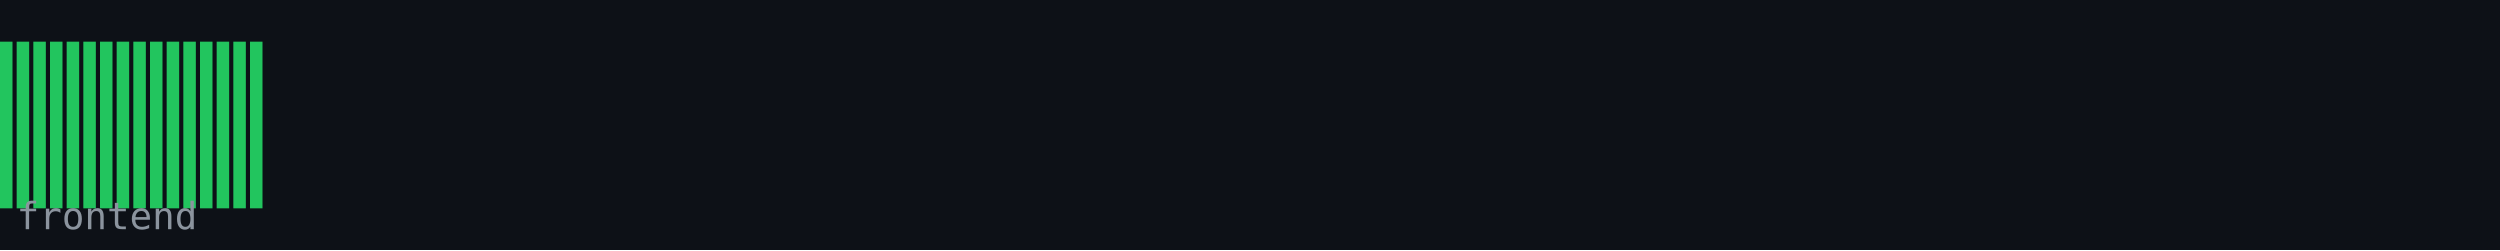
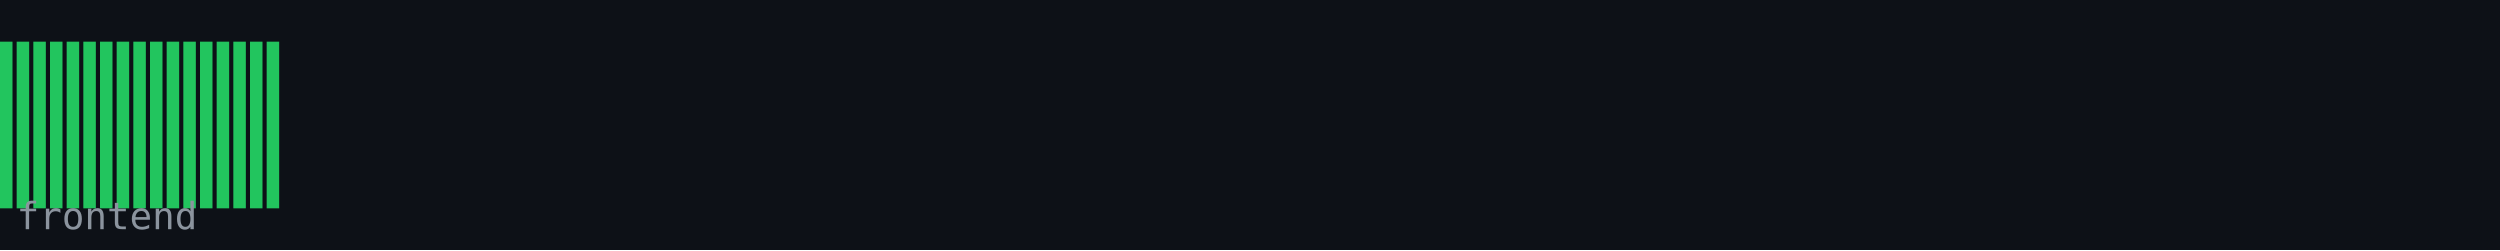
<svg xmlns="http://www.w3.org/2000/svg" width="600" height="60" viewBox="0 0 600 60">
  <rect width="600" height="60" fill="#0d1117" />
  <rect x="0" y="10" width="3" height="40" fill="#22c55e" />
  <rect x="4" y="10" width="3" height="40" fill="#22c55e" />
  <rect x="8" y="10" width="3" height="40" fill="#22c55e" />
  <rect x="12" y="10" width="3" height="40" fill="#22c55e" />
  <rect x="16" y="10" width="3" height="40" fill="#22c55e" />
  <rect x="20" y="10" width="3" height="40" fill="#22c55e" />
  <rect x="24" y="10" width="3" height="40" fill="#22c55e" />
  <rect x="28" y="10" width="3" height="40" fill="#22c55e" />
  <rect x="32" y="10" width="3" height="40" fill="#22c55e" />
  <rect x="36" y="10" width="3" height="40" fill="#22c55e" />
  <rect x="40" y="10" width="3" height="40" fill="#22c55e" />
  <rect x="44" y="10" width="3" height="40" fill="#22c55e" />
  <rect x="48" y="10" width="3" height="40" fill="#22c55e" />
  <rect x="52" y="10" width="3" height="40" fill="#22c55e" />
  <rect x="56" y="10" width="3" height="40" fill="#22c55e" />
  <rect x="60" y="10" width="3" height="40" fill="#22c55e" />
+   <rect x="64" y="10" width="3" height="40" fill="#22c55e" />
  <text x="4" y="55" font-family="monospace" font-size="9" fill="#8b949e">frontend</text>
</svg>
